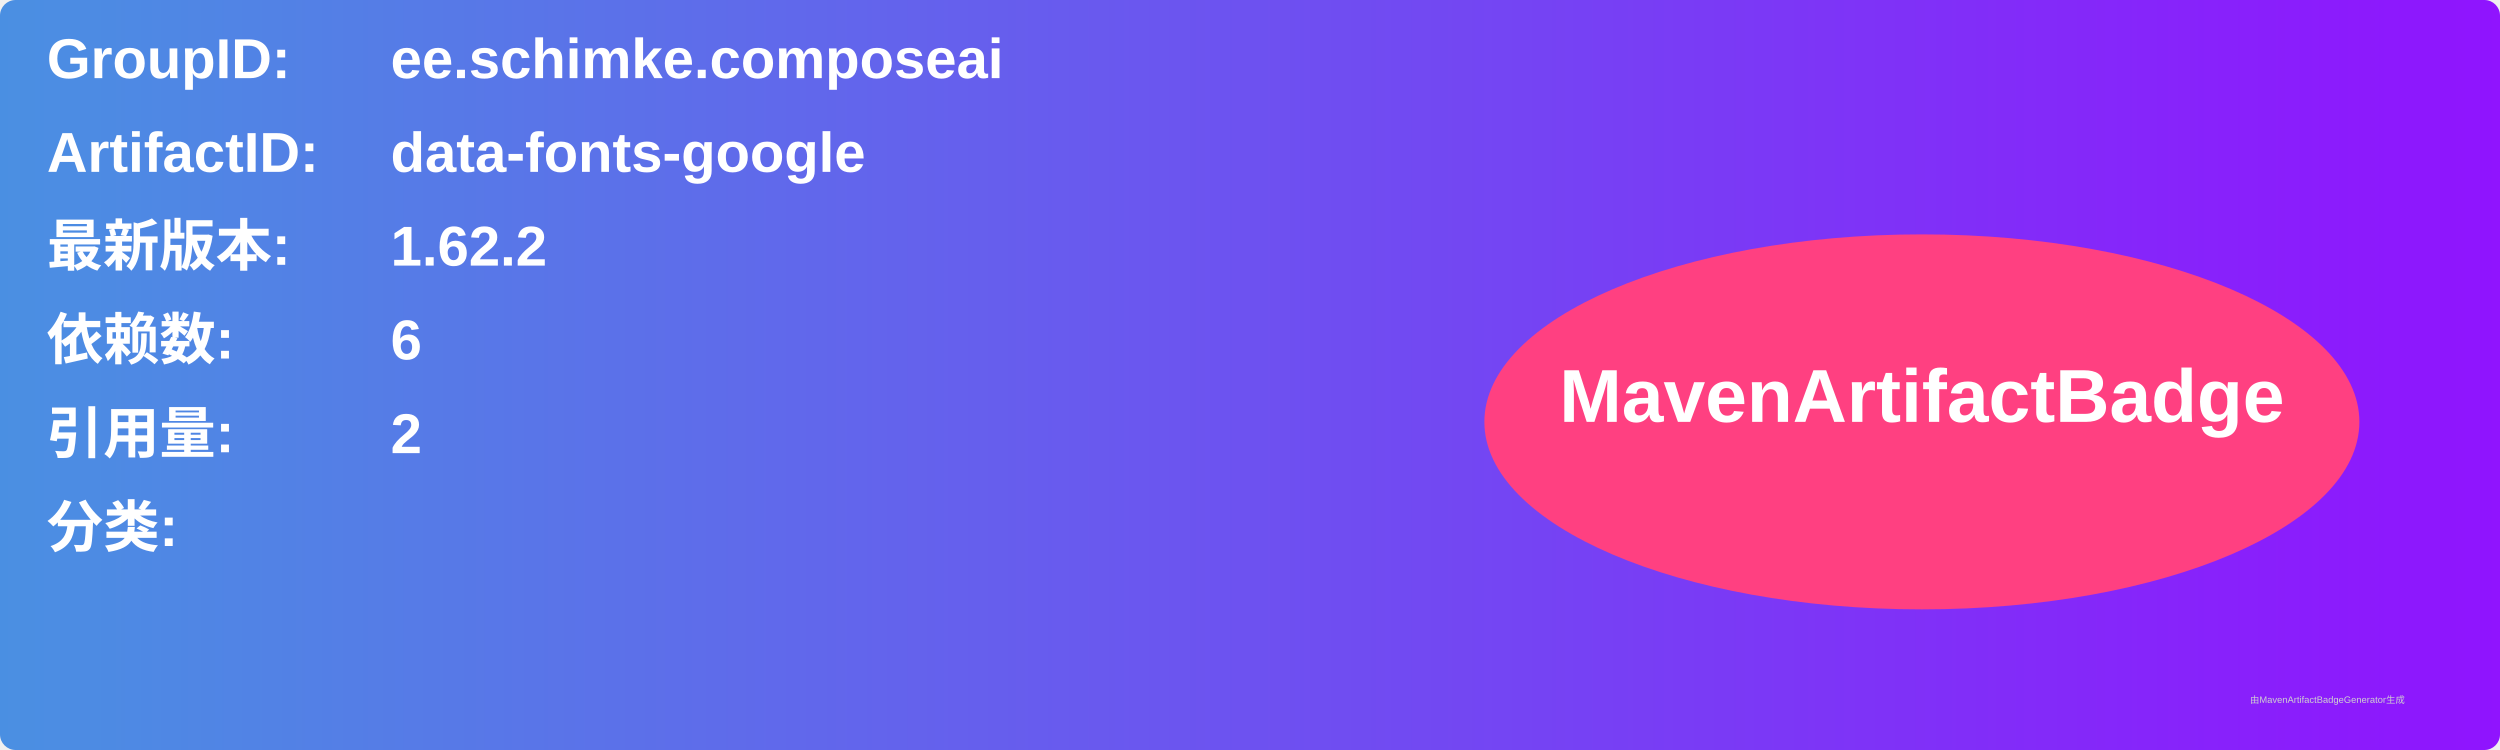
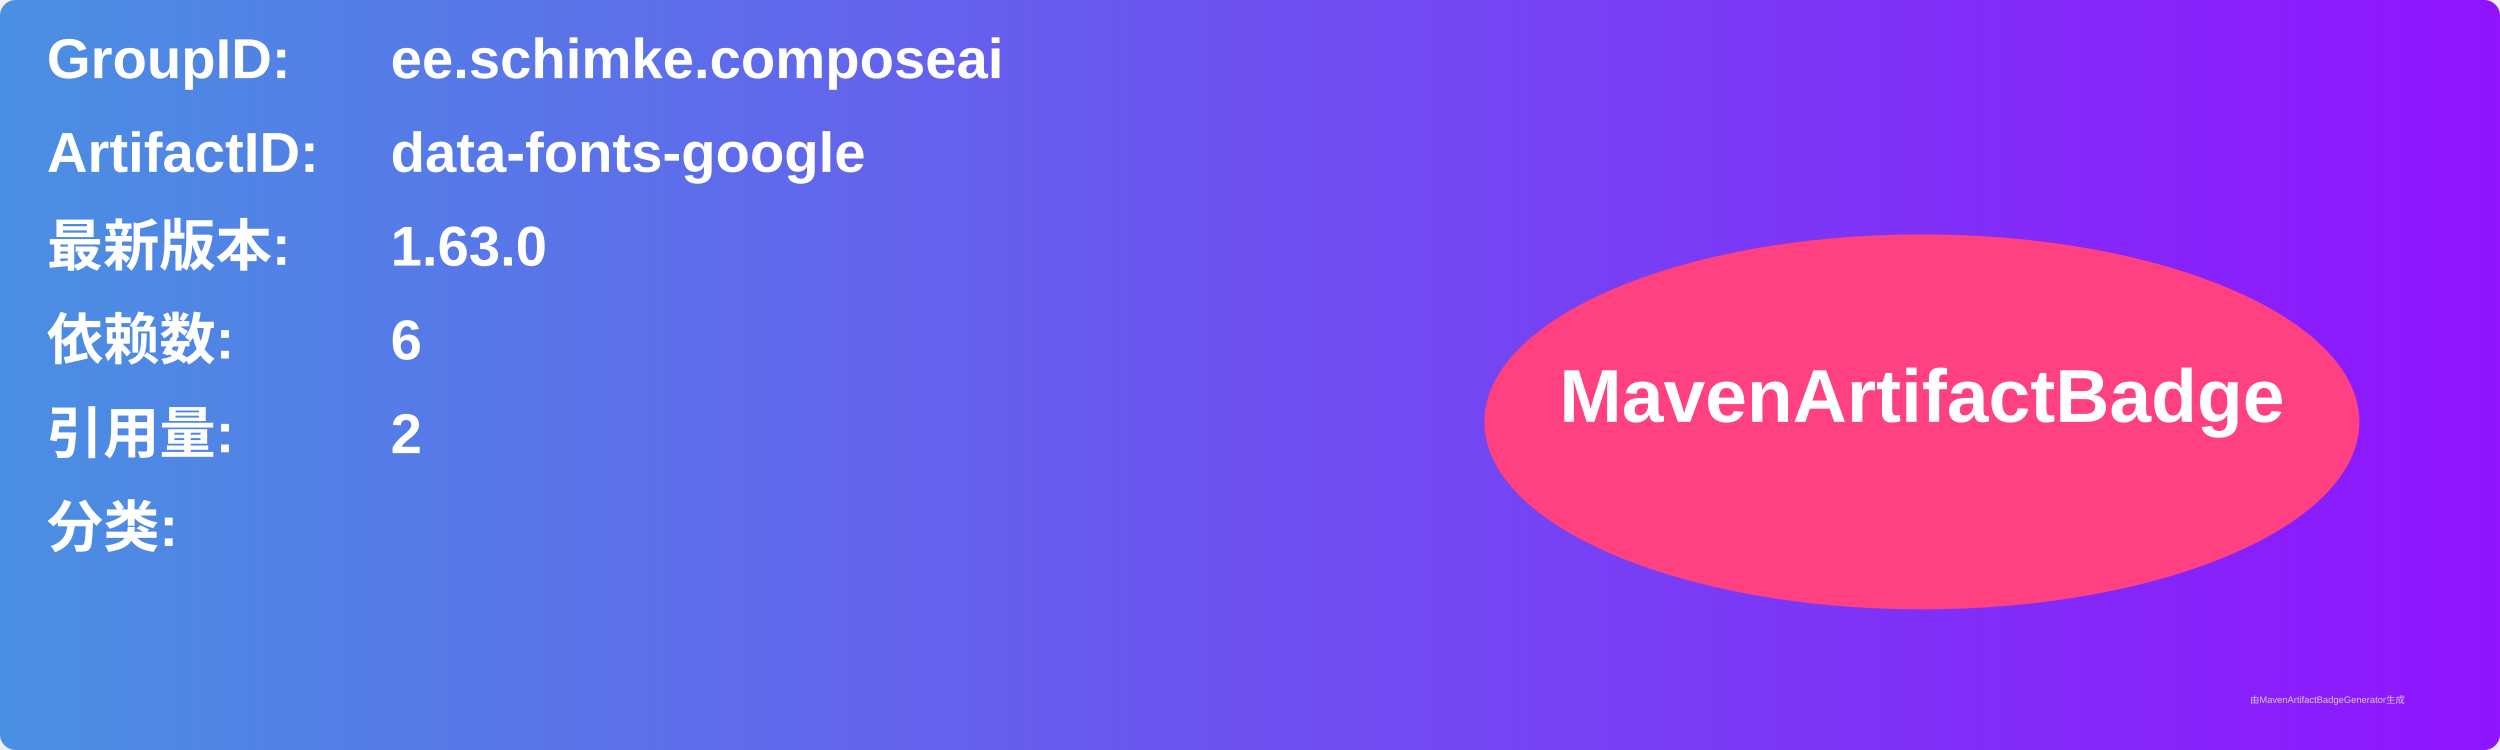
<svg xmlns="http://www.w3.org/2000/svg" width="800" height="240" viewBox="0 0 800 240">
  <linearGradient id="grad" x1="0%" y1="0%" x2="100%" y2="0%">
    <stop offset="0%" stop-color="#4a90e2" />
    <stop offset="100%" stop-color="#9013fe" />
  </linearGradient>
  <rect width="100%" height="100%" rx="5" ry="5" fill="url(#grad)" />
  <g transform="translate(15, 15)">
    <text x="0" y="10" font-family="Arial" font-size="18" fill="white" font-weight="bold" width="260">GroupID:</text>
    <text x="110" y="10" font-family="Arial" font-size="18" fill="white" font-weight="bold" width="460">ee.schimke.composeai</text>
    <text x="0" y="40" font-family="Arial" font-size="18" fill="white" font-weight="bold" width="260">ArtifactID:</text>
    <text x="110" y="40" font-family="Arial" font-size="18" fill="white" font-weight="bold" width="460">data-fonts-google</text>
    <text x="0" y="70" font-family="Arial" font-size="18" fill="white" font-weight="bold">最新版本:</text>
    <text x="110" y="70" font-family="Arial" font-size="18" fill="white" font-weight="bold">
-       <tspan font-weight="bold">1.62.2</tspan>
+       <tspan font-weight="bold">1.63.0</tspan>
    </text>
    <text x="0" y="100" font-family="Arial" font-size="18" fill="white" font-weight="bold">依赖数: </text>
    <text x="110" y="100" font-family="Arial" font-size="18" fill="white">
      <tspan font-weight="bold">6</tspan>
    </text>
    <text x="0" y="130" font-family="Arial" font-size="18" fill="white" font-weight="bold">引用量: </text>
    <text x="110" y="130" font-family="Arial" font-size="18" fill="white">
      <tspan font-weight="bold">2</tspan>
    </text>
    <text x="0" y="160" font-family="Arial" font-size="18" fill="white" font-weight="bold">分类:</text>
    <text x="10" y="190" font-family="Arial" font-size="10" fill="white">
      <tspan font-weight="bold" />
    </text>
    <ellipse cx="600" cy="120" rx="140" ry="60" fill="#ff4081" />
    <text x="600" y="120" text-anchor="middle" font-family="Arial" font-size="24" fill="white" font-weight="bold">MavenArtifactBadge</text>
  </g>
  <text x="720" y="225" font-family="Arial" font-size="3" fill="#d0d0d0">由MavenArtifactBadgeGenerator生成</text>
</svg>
